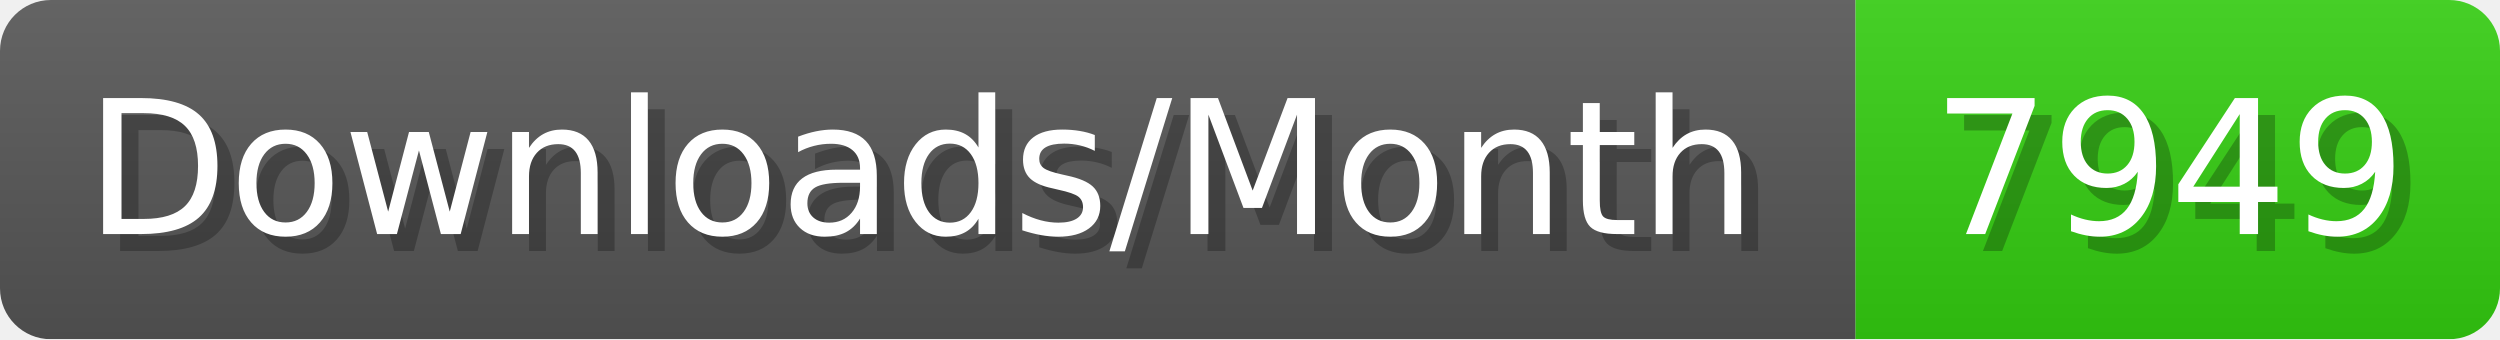
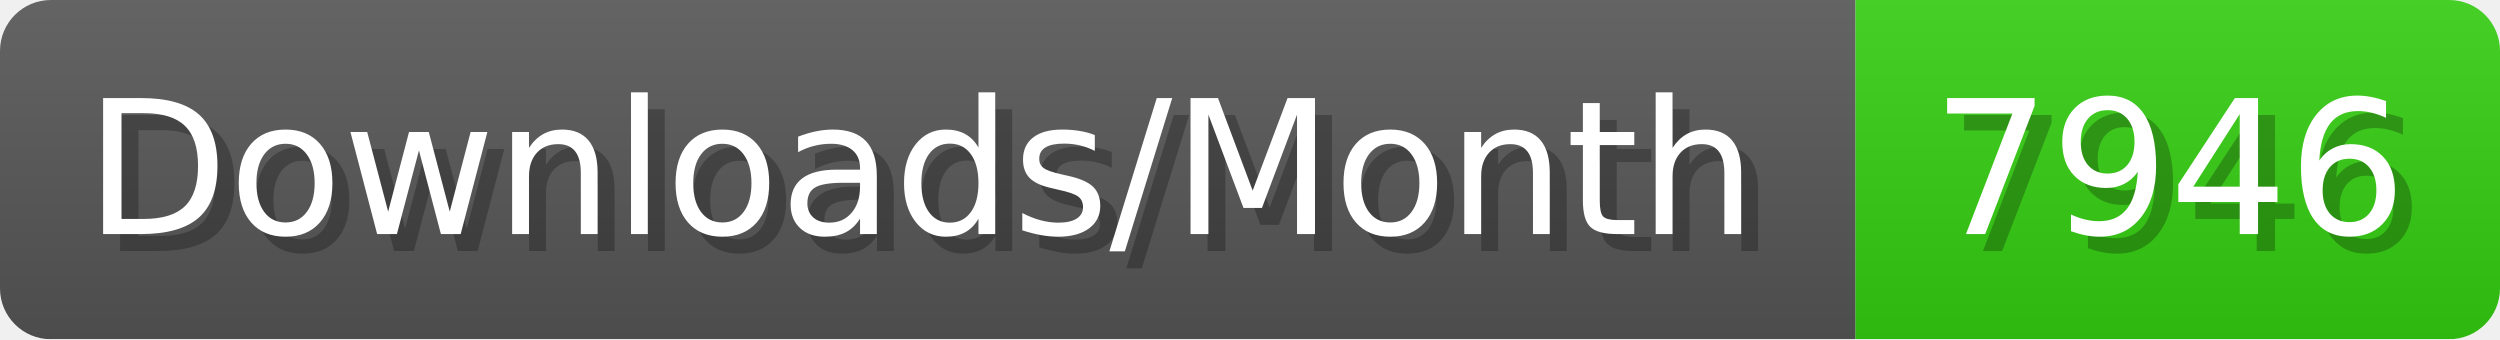
- <svg xmlns="http://www.w3.org/2000/svg" width="147.4" height="20" viewBox="0 0 1474 200" role="img" aria-label="Downloads/Month: 7949">
+ <svg xmlns="http://www.w3.org/2000/svg" width="147.4" height="20" viewBox="0 0 1474 200" role="img" aria-label="Downloads/Month: 7946">
  <linearGradient id="YlXUI" x2="0" y2="100%">
    <stop offset="0" stop-opacity=".1" stop-color="#EEE" />
    <stop offset="1" stop-opacity=".1" />
  </linearGradient>
  <mask id="JHhop">
    <rect width="1474" height="200" rx="30" fill="#FFF" />
  </mask>
  <g mask="url(#JHhop)">
    <rect width="1094" height="200" fill="#555" />
    <rect width="380" height="200" fill="#3C1" x="1094" />
    <rect width="1474" height="200" fill="url(#YlXUI)" />
  </g>
  <g aria-hidden="true" fill="#fff" text-anchor="start" font-family="Verdana,DejaVu Sans,sans-serif" font-size="110">
    <text x="60" y="148" textLength="994" fill="#000" opacity="0.25">Downloads/Month</text>
    <text x="50" y="138" textLength="994">Downloads/Month</text>
-     <text x="1149" y="148" textLength="280" fill="#000" opacity="0.25">7949</text>
-     <text x="1139" y="138" textLength="280">7949</text>
+     <text x="1149" y="148" textLength="280" fill="#000" opacity="0.25">7946</text>
+     <text x="1139" y="138" textLength="280">7946</text>
  </g>
</svg>
